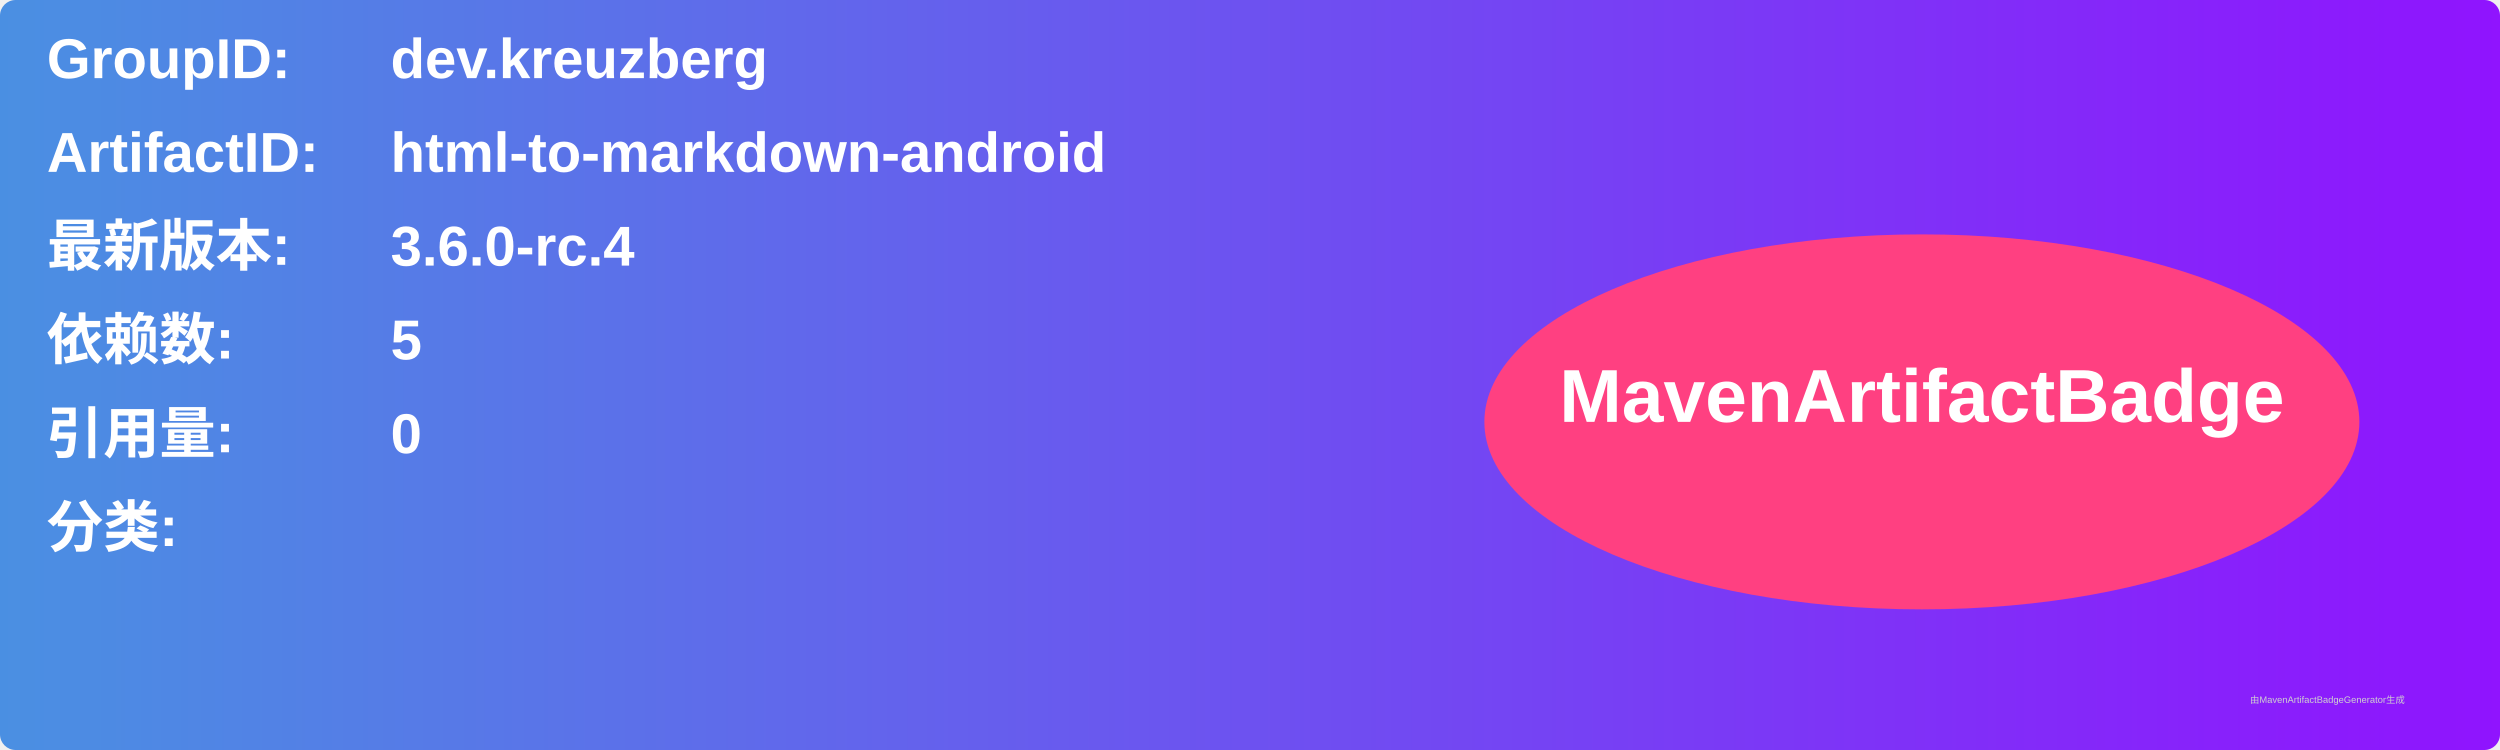
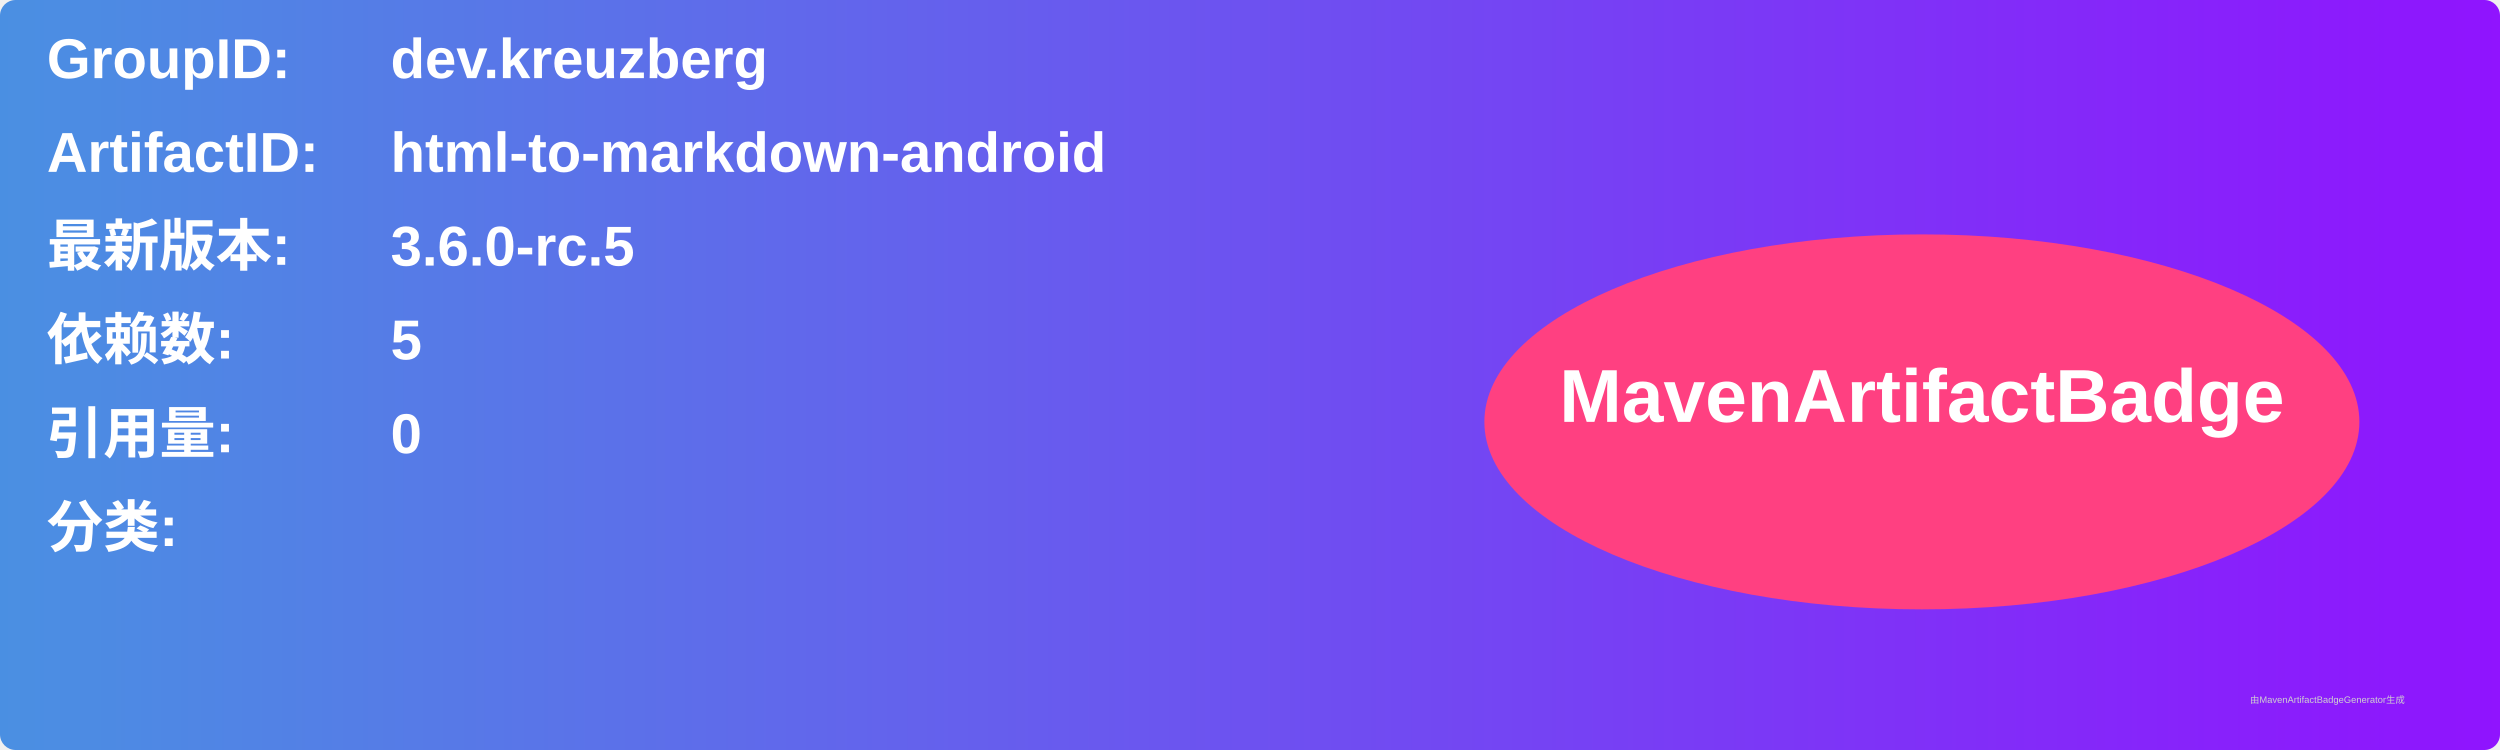
<svg xmlns="http://www.w3.org/2000/svg" width="800" height="240" viewBox="0 0 800 240">
  <linearGradient id="grad" x1="0%" y1="0%" x2="100%" y2="0%">
    <stop offset="0%" stop-color="#4a90e2" />
    <stop offset="100%" stop-color="#9013fe" />
  </linearGradient>
  <rect width="100%" height="100%" rx="5" ry="5" fill="url(#grad)" />
  <g transform="translate(15, 15)">
    <text x="0" y="10" font-family="Arial" font-size="18" fill="white" font-weight="bold" width="260">GroupID:</text>
    <text x="110" y="10" font-family="Arial" font-size="18" fill="white" font-weight="bold" width="460">dev.kreuzberg</text>
    <text x="0" y="40" font-family="Arial" font-size="18" fill="white" font-weight="bold" width="260">ArtifactID:</text>
    <text x="110" y="40" font-family="Arial" font-size="18" fill="white" font-weight="bold" width="460">html-to-markdown-android</text>
    <text x="0" y="70" font-family="Arial" font-size="18" fill="white" font-weight="bold">最新版本:</text>
    <text x="110" y="70" font-family="Arial" font-size="18" fill="white" font-weight="bold">
-       <tspan font-weight="bold">3.6.0-rc.4</tspan>
+       <tspan font-weight="bold">3.6.0-rc.5</tspan>
    </text>
    <text x="0" y="100" font-family="Arial" font-size="18" fill="white" font-weight="bold">依赖数: </text>
    <text x="110" y="100" font-family="Arial" font-size="18" fill="white">
      <tspan font-weight="bold">5</tspan>
    </text>
    <text x="0" y="130" font-family="Arial" font-size="18" fill="white" font-weight="bold">引用量: </text>
    <text x="110" y="130" font-family="Arial" font-size="18" fill="white">
      <tspan font-weight="bold">0</tspan>
    </text>
    <text x="0" y="160" font-family="Arial" font-size="18" fill="white" font-weight="bold">分类:</text>
    <text x="10" y="190" font-family="Arial" font-size="10" fill="white">
      <tspan font-weight="bold" />
    </text>
    <ellipse cx="600" cy="120" rx="140" ry="60" fill="#ff4081" />
    <text x="600" y="120" text-anchor="middle" font-family="Arial" font-size="24" fill="white" font-weight="bold">MavenArtifactBadge</text>
  </g>
  <text x="720" y="225" font-family="Arial" font-size="3" fill="#d0d0d0">由MavenArtifactBadgeGenerator生成</text>
</svg>
